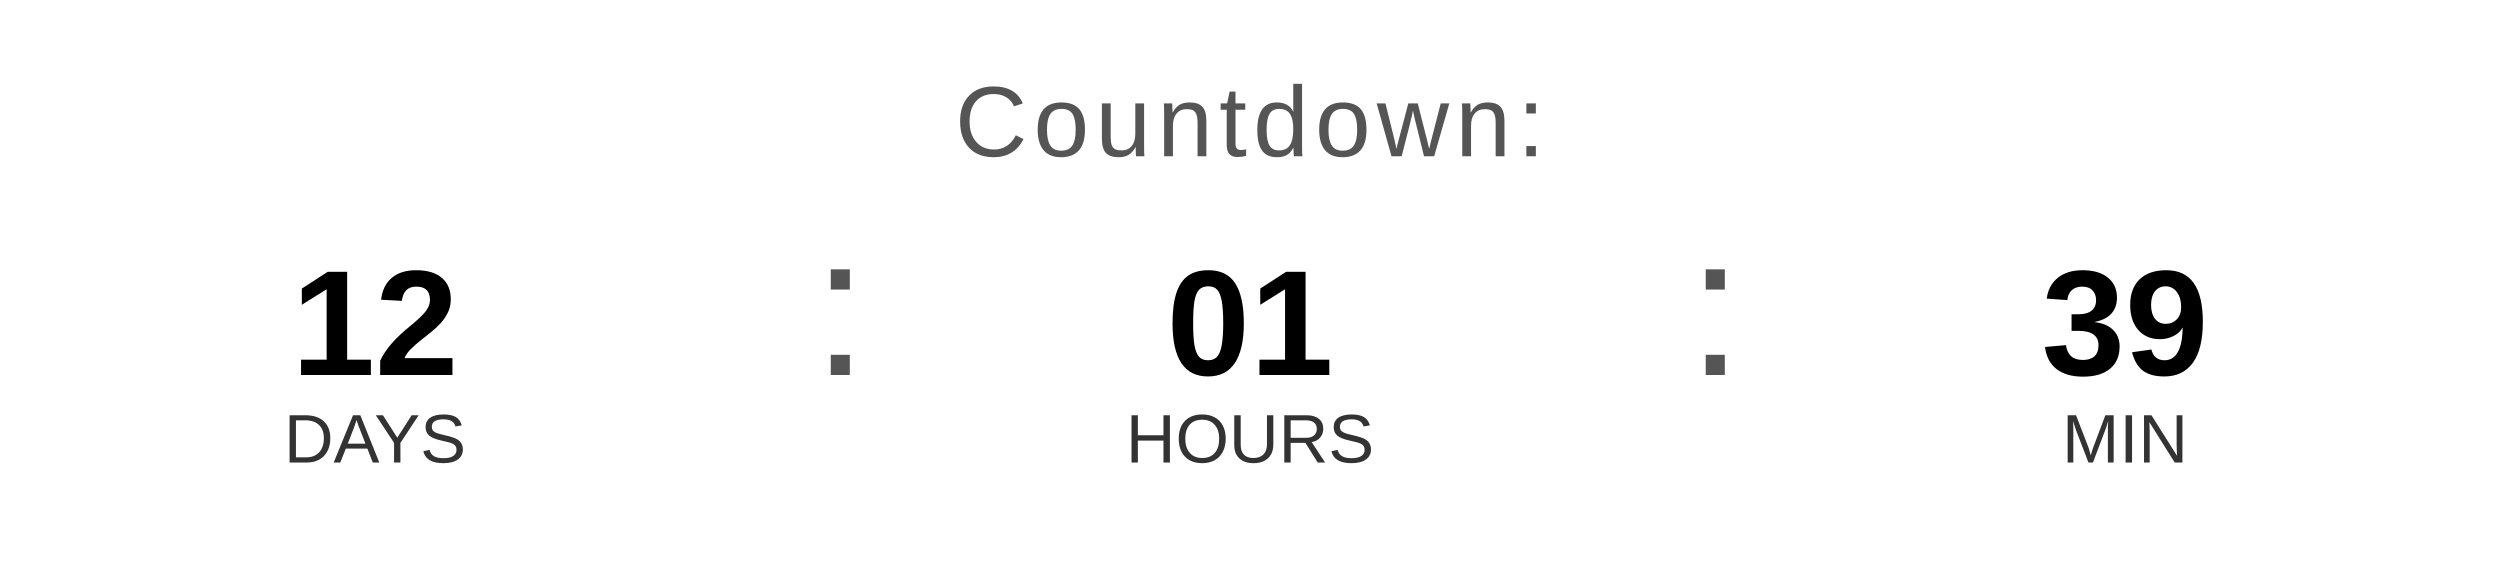
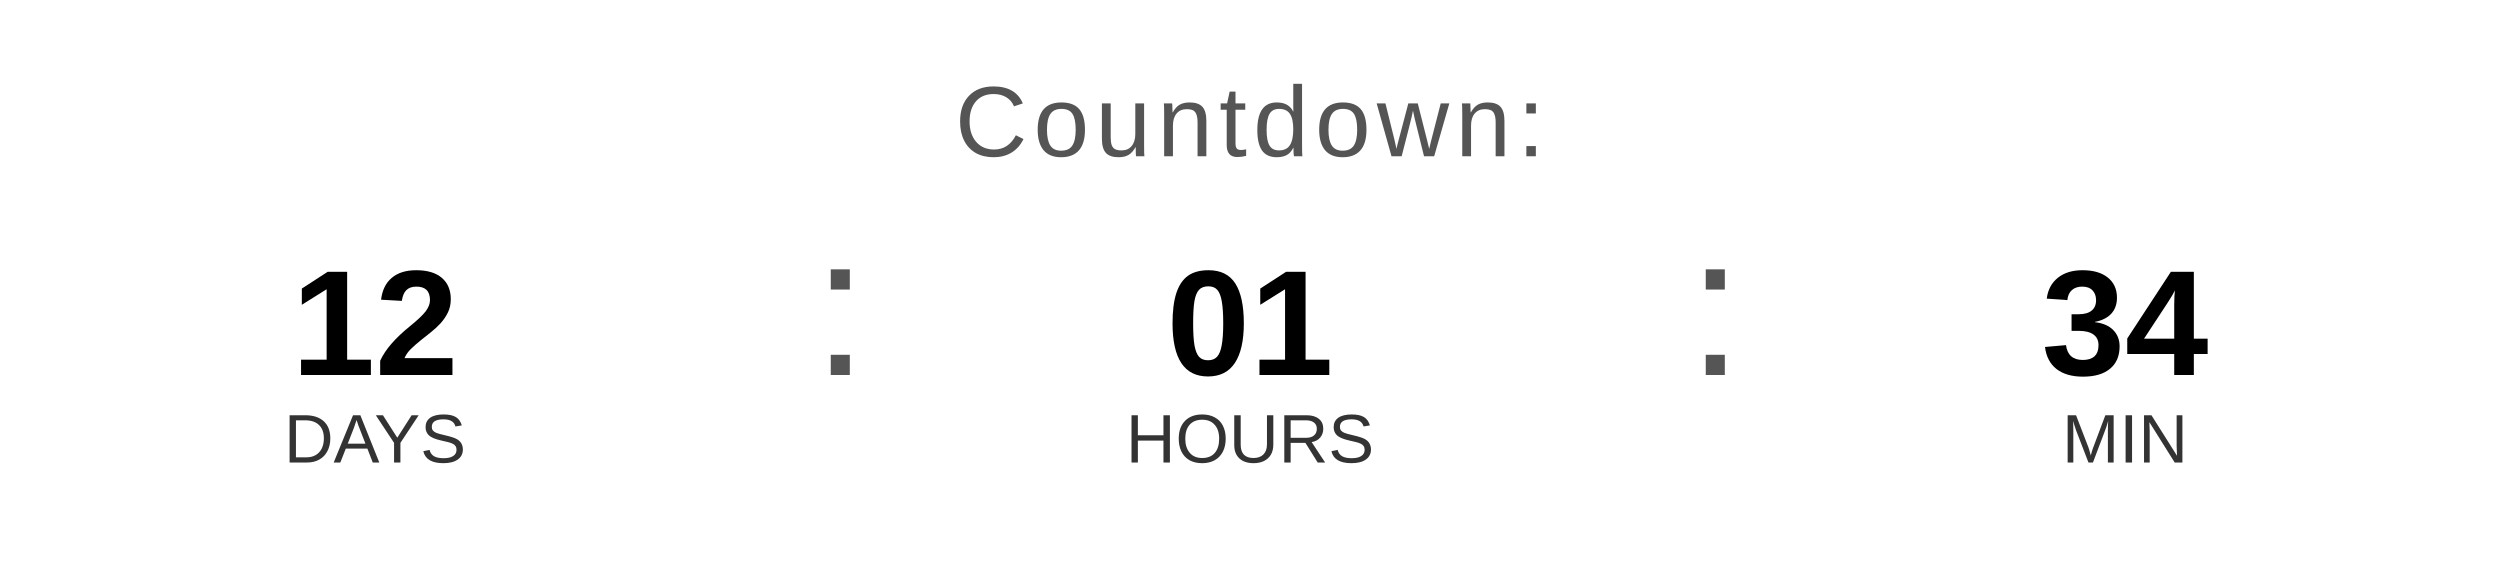
<svg xmlns="http://www.w3.org/2000/svg" width="400" height="90" viewBox="0 0 400 90">
  <text x="200" y="25" font-family="Arial, Helvetica, sans-serif" font-size="16" fill="#555555" text-anchor="middle" letter-spacing="1">
    Countdown:
  </text>
  <text x="60" y="60" font-family="Arial, Helvetica, sans-serif" font-size="24" font-weight="bold" fill="#000000" text-anchor="middle">12</text>
  <text x="60" y="74" font-family="Arial, Helvetica, sans-serif" font-size="11" fill="#333333" text-anchor="middle">DAYS</text>
  <text x="130" y="60" font-family="Arial, sans-serif" font-size="32" fill="#555555">:</text>
  <text x="200" y="60" font-family="Arial, Helvetica, sans-serif" font-size="24" font-weight="bold" fill="#000000" text-anchor="middle">01</text>
  <text x="200" y="74" font-family="Arial, Helvetica, sans-serif" font-size="11" fill="#333333" text-anchor="middle">HOURS</text>
  <text x="270" y="60" font-family="Arial, sans-serif" font-size="32" fill="#555555">:</text>
-   <text x="340" y="60" font-family="Arial, Helvetica, sans-serif" font-size="24" font-weight="bold" fill="#000000" text-anchor="middle">39</text>
+   <text x="340" y="60" font-family="Arial, Helvetica, sans-serif" font-size="24" font-weight="bold" fill="#000000" text-anchor="middle">34</text>
  <text x="340" y="74" font-family="Arial, Helvetica, sans-serif" font-size="11" fill="#333333" text-anchor="middle">MIN</text>
</svg>
